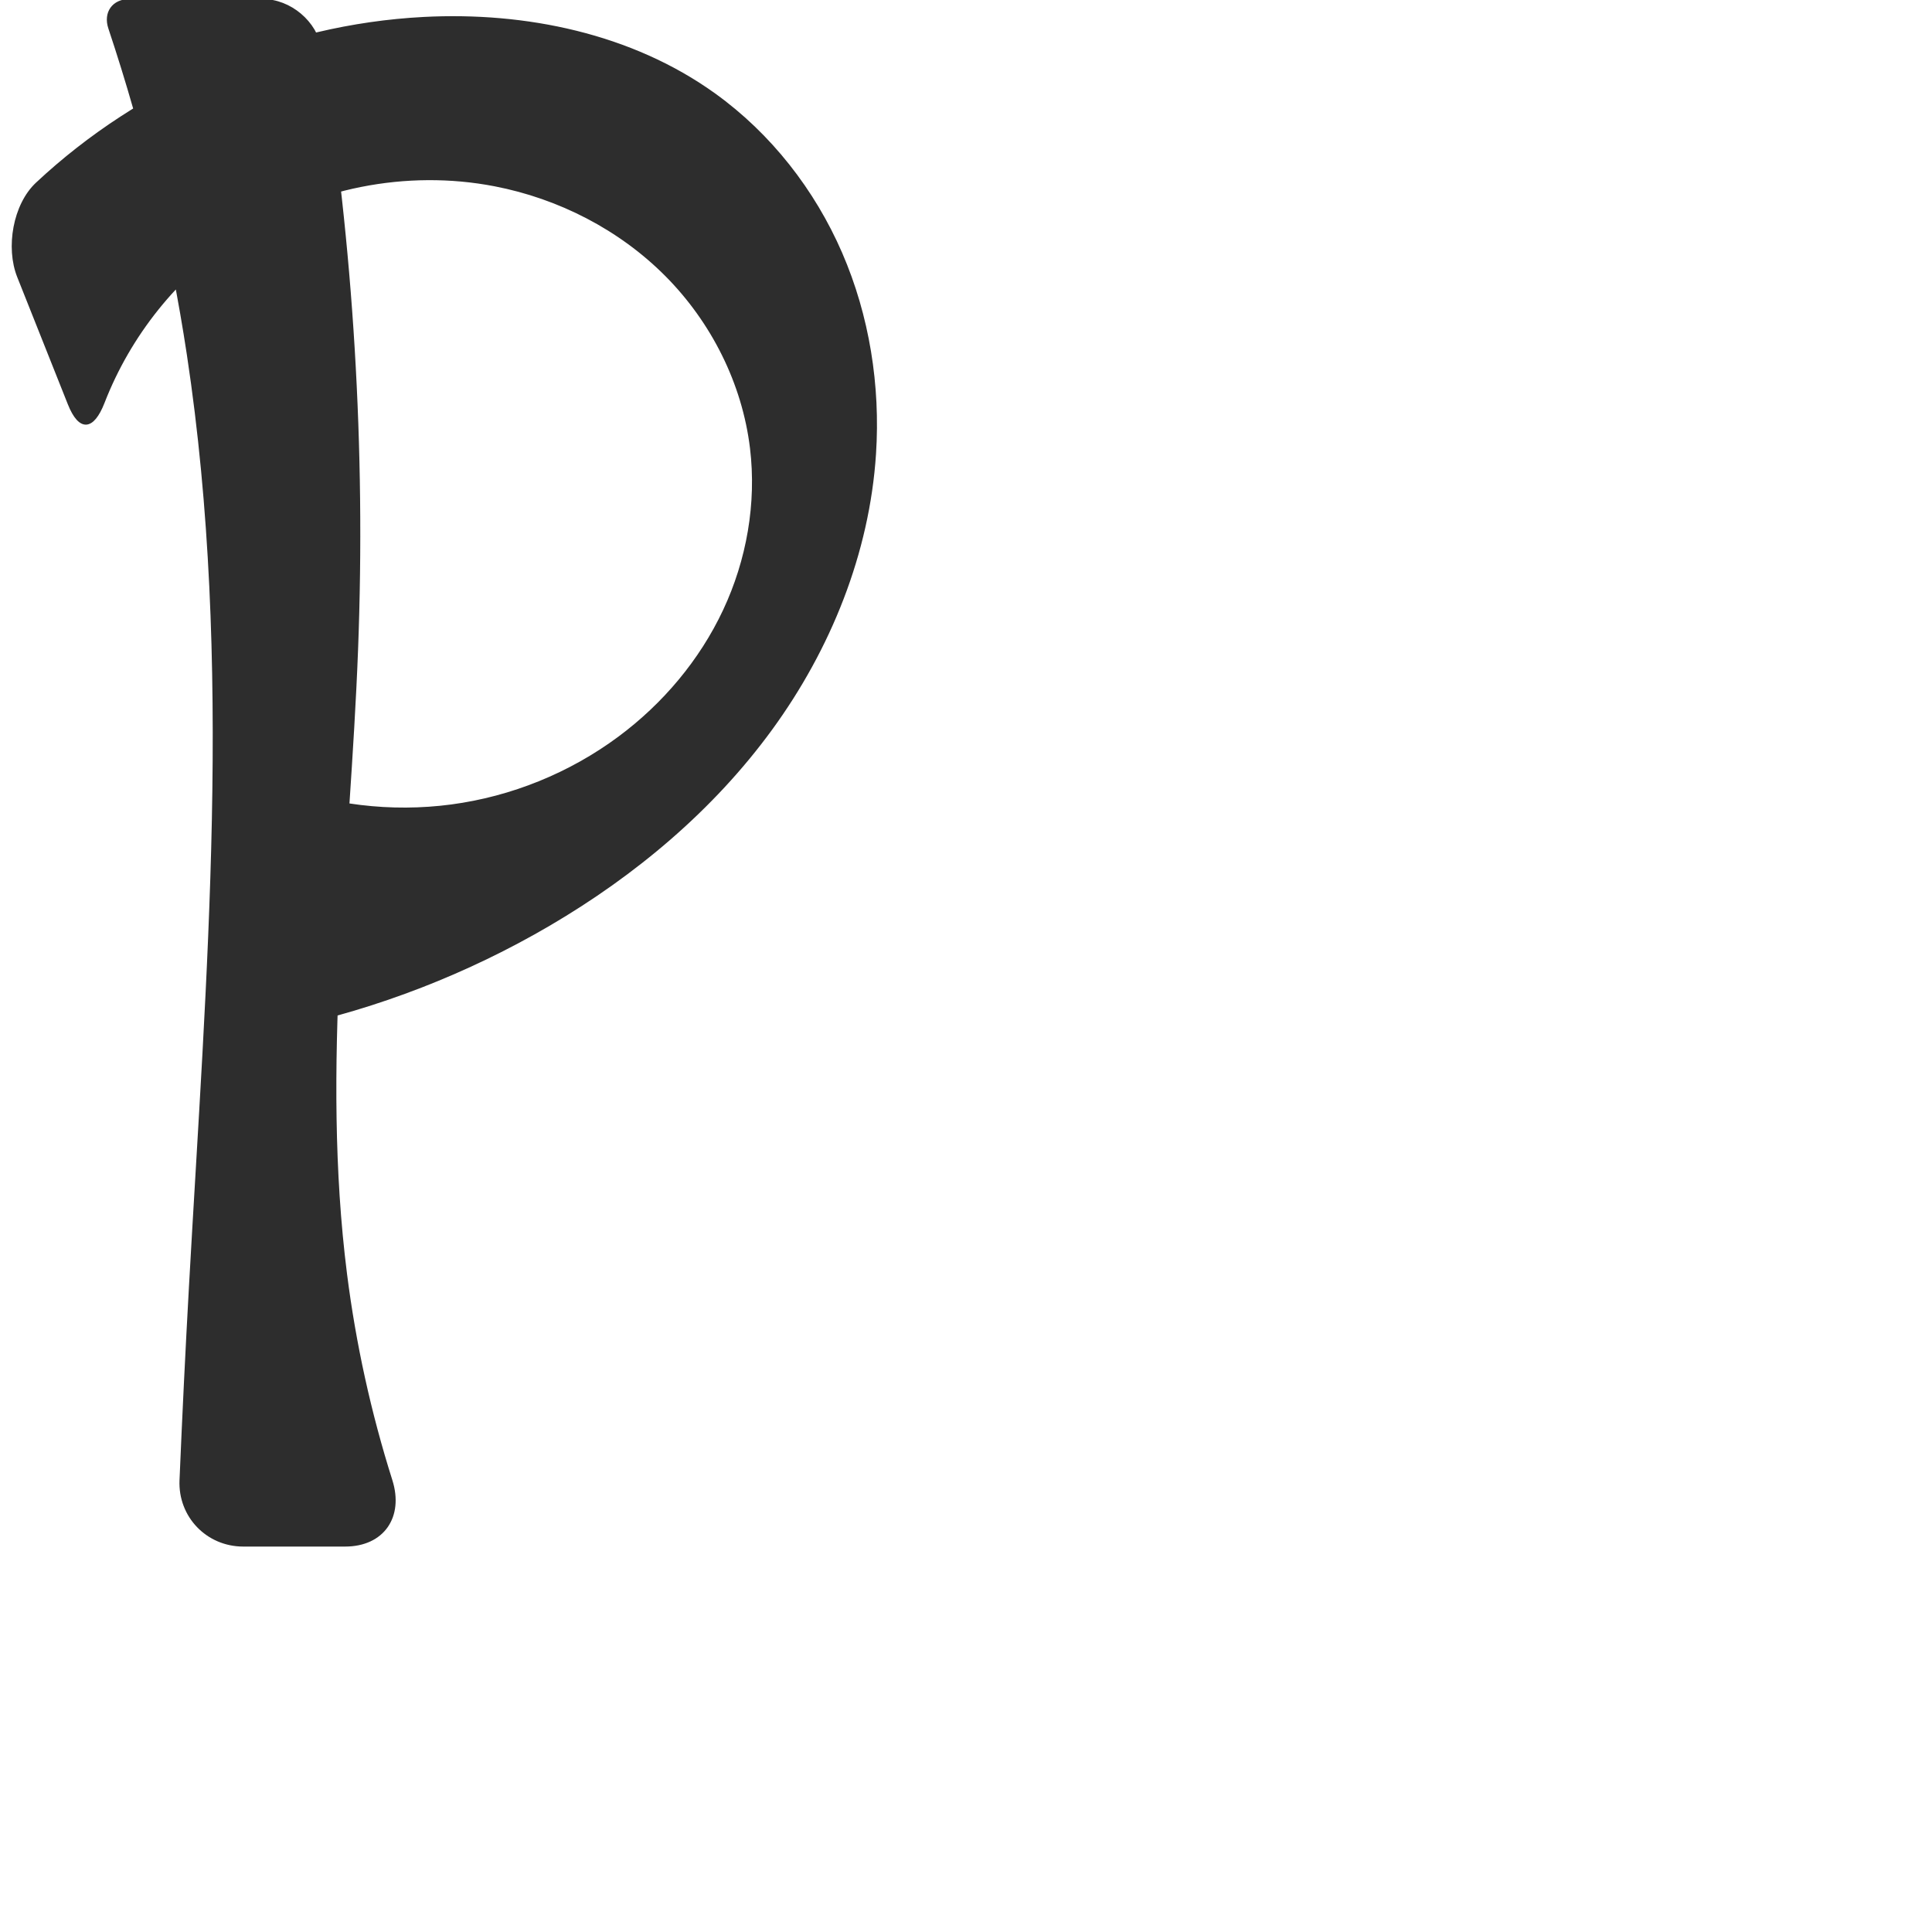
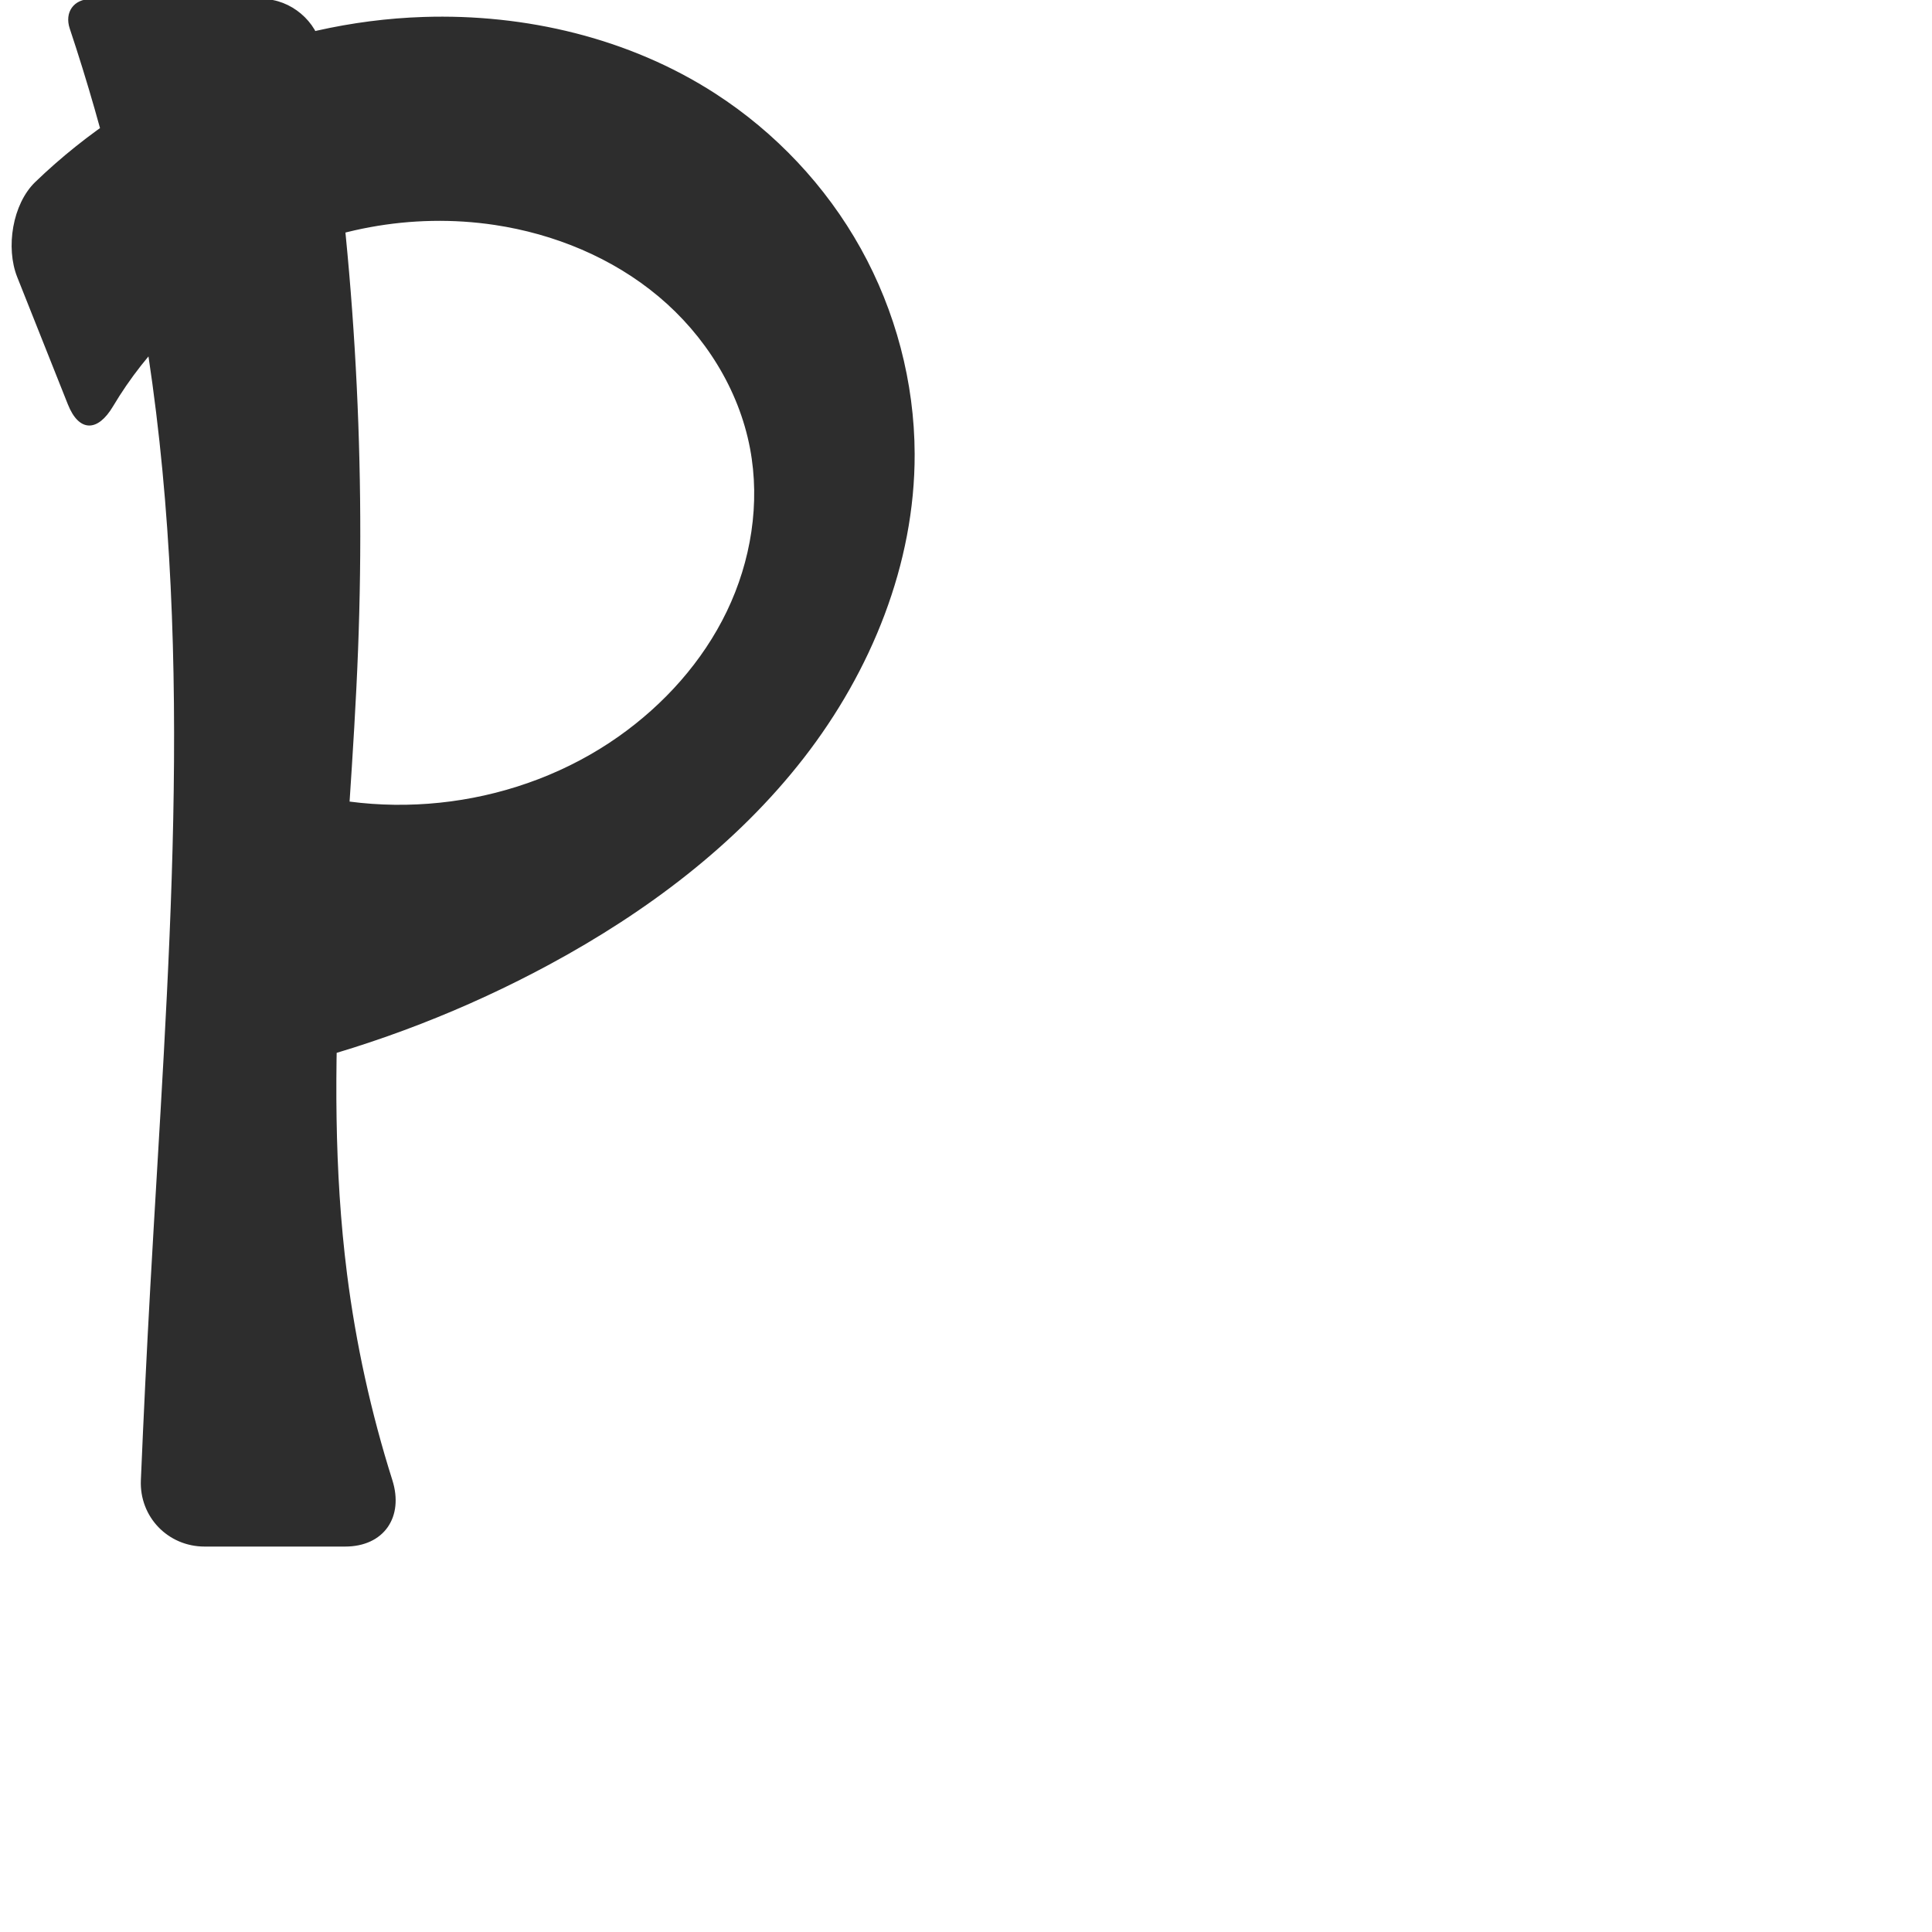
<svg xmlns="http://www.w3.org/2000/svg" xml:space="preserve" width="1000" height="1000" version="1.1" style="clip-rule:evenodd;fill-rule:evenodd;image-rendering:optimizeQuality;shape-rendering:geometricPrecision;text-rendering:geometricPrecision" viewBox="0 0 1000 1000" id="svg10">
  <defs id="defs4">
    <style type="text/css" id="style2">
   
    .fil0 {fill:#EF7F1A;fill-rule:nonzero}
   
  </style>
  </defs>
-   <path style="fill:#2d2d2d;fill-rule:nonzero;stroke:#2d2d2d;stroke-width:1px;stroke-linecap:butt;stroke-linejoin:miter;stroke-opacity:1" d="m 140.873,405.687 c 29.329,11.469 61.585,15.36 92.801,11.195 31.215,-4.165 61.323,-16.377 86.619,-35.135 23.097,-17.127 42.217,-39.759 54.434,-65.79 12.217,-26.03 17.414,-55.443 13.971,-83.991 -4.055,-33.615 -20.131,-65.488 -44.018,-89.484 -23.887,-23.996 -55.349,-40.119 -88.592,-46.546 -45.648,-8.825 -94.606,0.89 -133.425,26.478 -31.171,20.546 -55.513,51.135 -69.014,85.911 -5.484,14.126 -12.466,14.844 -18.073,0.75 L 9.386,143.251 C 3.39,128.179 7.143,105.977 18.983,94.899 73.052,44.307 145.205,13.15 219.211,9.276 c 52.865,-2.768 107.725,8.608 150.694,39.528 28.788,20.716 51.401,49.673 65.516,82.211 14.115,32.537 19.808,68.551 17.502,103.943 -3.343,51.305 -23.381,100.873 -53.666,142.42 -30.285,41.547 -70.52,75.296 -114.881,101.286 -42.393,24.837 -88.777,42.846 -136.823,53.124 z M 179.127,659.45 c 4.589,36.208 12.461,71.998 23.471,106.795 C 208.554,785.071 198.374,800 178.624,800 h -52.717 c -18.687,0 -33.277,-15.139 -32.493,-33.809 1.401,-33.363 3.028,-66.716 4.88,-100.057 C 107.233,505.213 121.358,342.931 97.223,183.58 88.538,126.238 74.92,69.644 56.575,14.626 53.874,6.527 58.494,0 67.031,0 h 68.872 c 14.24,0 27.824,11.363 30.083,25.423 16.489,102.623 22.819,206.876 18.851,310.74 -4.122,107.863 -19.283,216.202 -5.71,323.287 z" id="path61" />
+   <path style="fill:#2d2d2d;fill-rule:nonzero;stroke:#2d2d2d;stroke-width:1px;stroke-linecap:butt;stroke-linejoin:miter;stroke-opacity:1" d="m 140.873,405.687 c 58.961,21.407 128.134,12.177 179.419,-23.94 23.715,-16.701 43.766,-38.942 56.349,-65.077 12.583,-26.135 17.458,-56.205 12.056,-84.704 -5.834,-30.777 -23.529,-58.816 -47.549,-78.923 -24.02,-20.107 -54.083,-32.458 -85.062,-37.107 -42.876,-6.435 -87.823,1.851 -125.585,23.152 -29.786,16.802 -54.954,41.617 -72.439,70.992 -7.752,13.023 -16.88,13.088 -22.487,-1.006 L 9.386,143.251 C 3.39,128.179 6.942,105.802 18.615,94.549 72.078,43.008 144.916,11.696 219.211,9.276 271.918,7.559 325.598,20.209 369.906,48.804 c 31.059,20.045 57.188,47.727 75.167,80.026 17.979,32.299 27.749,69.162 27.852,106.127 0.158,56.774 -22.464,112.254 -57.296,157.087 -34.832,44.833 -81.31,79.613 -131.251,106.619 -43.149,23.333 -89.235,41.227 -136.823,53.124 z M 179.127,659.45 c 4.589,36.208 12.461,71.998 23.471,106.795 C 208.554,785.071 198.374,800 178.624,800 H 105.907 C 87.22,800 72.63,784.861 73.414,766.191 74.816,732.828 76.443,699.475 78.295,666.134 87.233,505.213 101.358,342.931 77.223,183.58 68.538,126.238 54.92,69.644 36.575,14.626 33.874,6.527 38.494,0 47.031,0 h 88.872 c 14.24,0 27.824,11.363 30.083,25.423 16.489,102.623 22.819,206.876 18.851,310.74 -4.122,107.863 -19.283,216.202 -5.71,323.287 z" id="path61" />
</svg>
